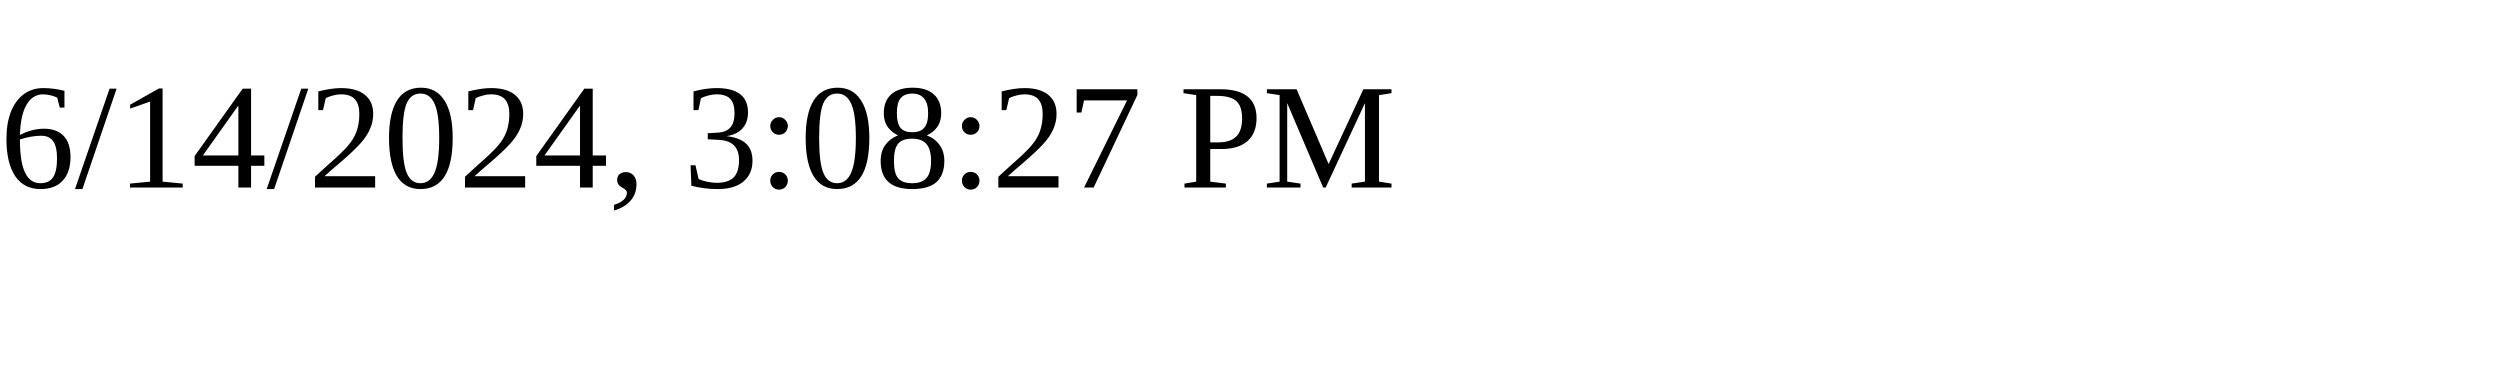
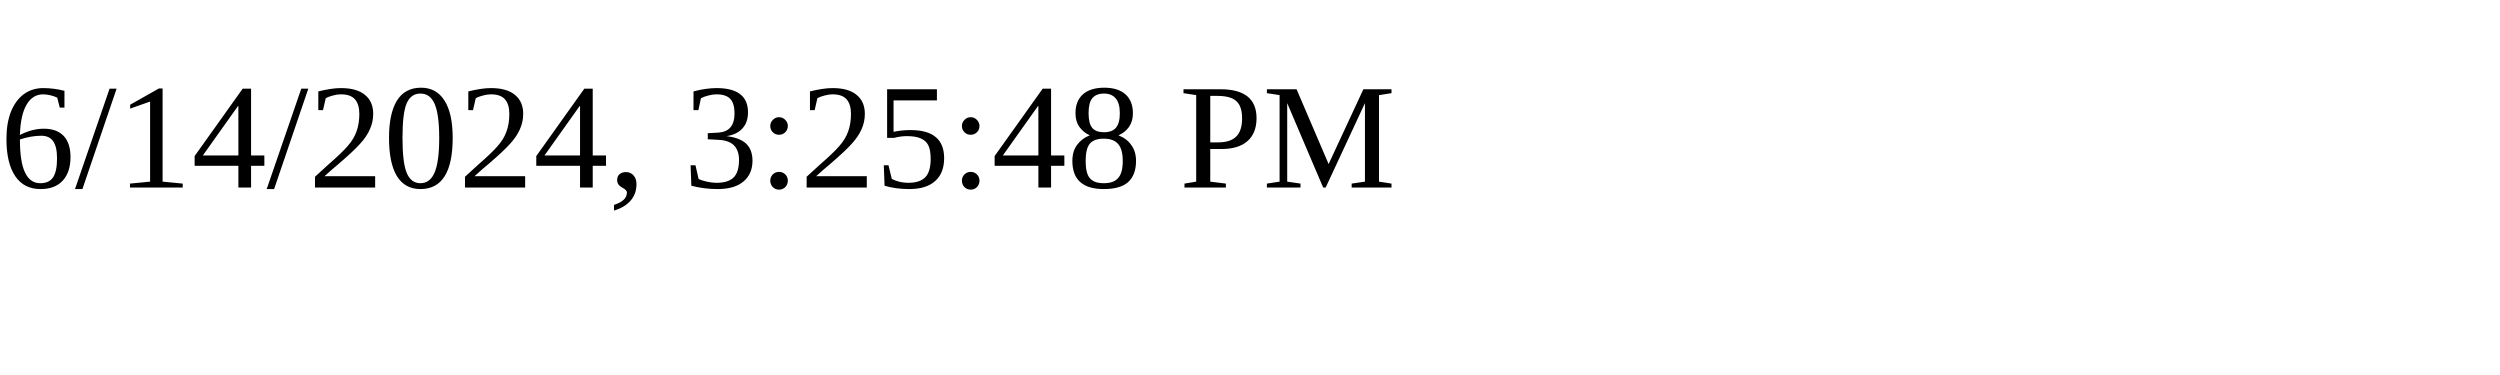
<svg xmlns="http://www.w3.org/2000/svg" height="30" width="200">
-   <text x="0" y="15">6/14/2024, 3:08:27 PM</text>
+   <text x="0" y="15">6/14/2024, 3:25:48 PM</text>
</svg>
